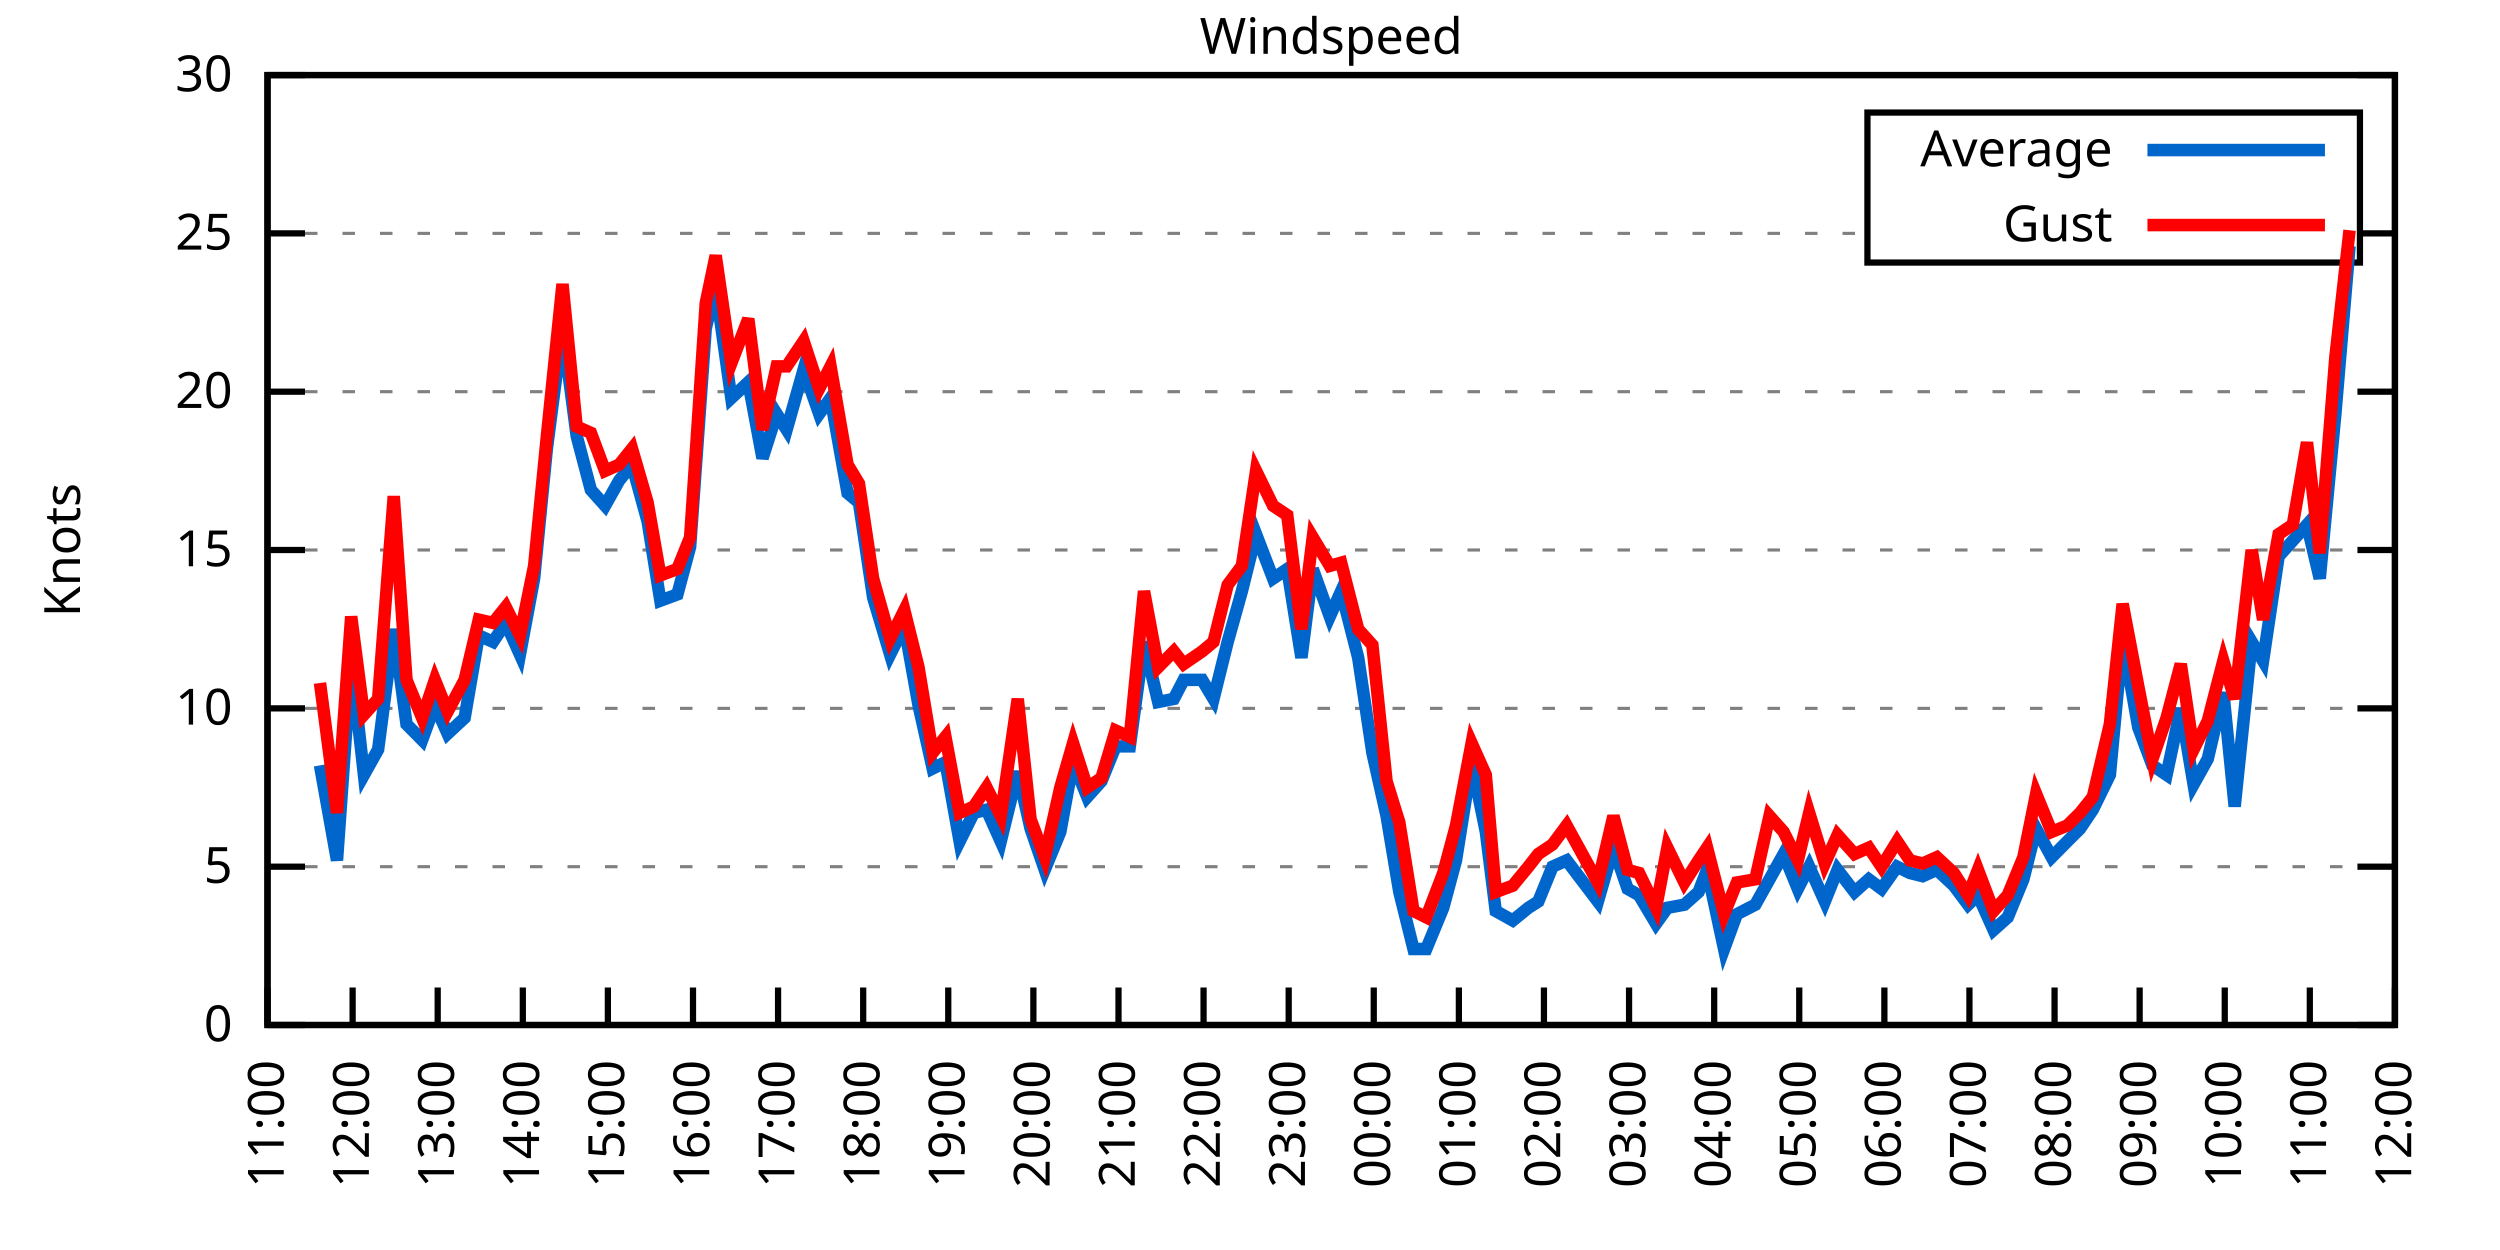
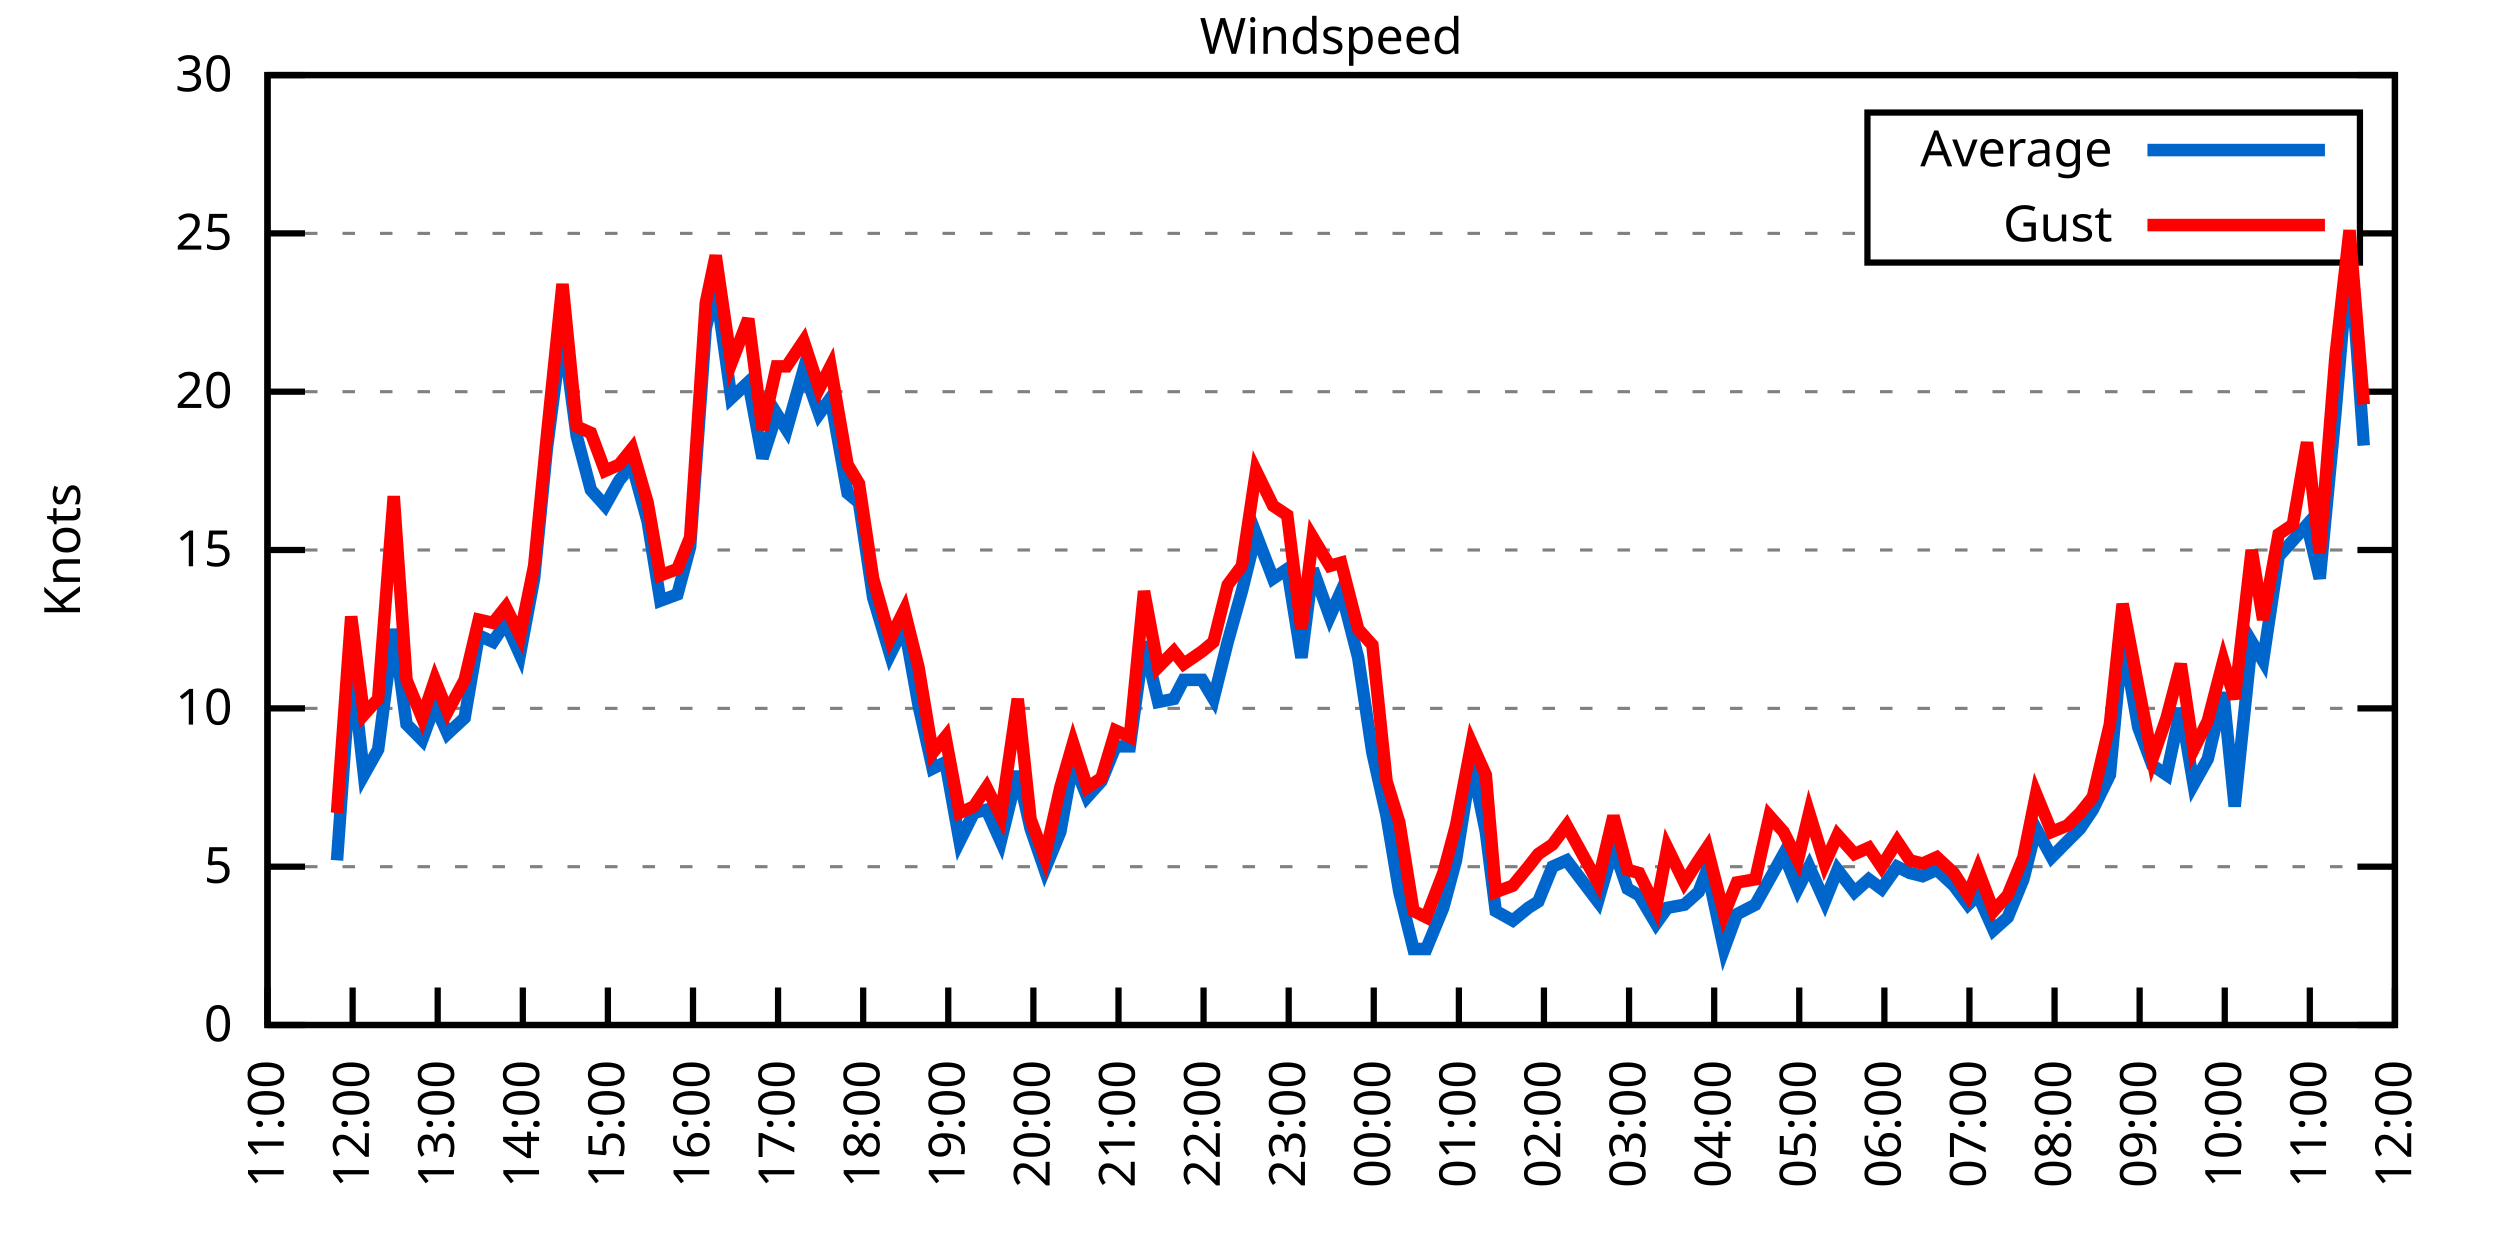
<svg xmlns="http://www.w3.org/2000/svg" xmlns:xlink="http://www.w3.org/1999/xlink" width="400" height="200" viewBox="0 0 400 200">
  <g id="gnuplot_canvas">
    <rect x="0" y="0" width="400" height="200" fill="none" />
    <defs>
      <circle id="gpDot" r="0.5" stroke-width="0.5" stroke="currentColor" />
      <path id="gpPt0" stroke-width="0.333" stroke="currentColor" d="M-1,0 h2 M0,-1 v2" />
      <path id="gpPt1" stroke-width="0.333" stroke="currentColor" d="M-1,-1 L1,1 M1,-1 L-1,1" />
      <path id="gpPt2" stroke-width="0.333" stroke="currentColor" d="M-1,0 L1,0 M0,-1 L0,1 M-1,-1 L1,1 M-1,1 L1,-1" />
      <rect id="gpPt3" stroke-width="0.333" stroke="currentColor" x="-1" y="-1" width="2" height="2" />
      <rect id="gpPt4" stroke-width="0.333" stroke="currentColor" fill="currentColor" x="-1" y="-1" width="2" height="2" />
      <circle id="gpPt5" stroke-width="0.333" stroke="currentColor" cx="0" cy="0" r="1" />
      <use xlink:href="#gpPt5" id="gpPt6" fill="currentColor" stroke="none" />
      <path id="gpPt7" stroke-width="0.333" stroke="currentColor" d="M0,-1.33 L-1.33,0.67 L1.33,0.67 z" />
      <use xlink:href="#gpPt7" id="gpPt8" fill="currentColor" stroke="none" />
      <use xlink:href="#gpPt7" id="gpPt9" stroke="currentColor" transform="rotate(180)" />
      <use xlink:href="#gpPt9" id="gpPt10" fill="currentColor" stroke="none" />
      <use xlink:href="#gpPt3" id="gpPt11" stroke="currentColor" transform="rotate(45)" />
      <use xlink:href="#gpPt11" id="gpPt12" fill="currentColor" stroke="none" />
      <path id="gpPt13" stroke-width="0.333" stroke="currentColor" d="M0,1.330 L1.265,0.411 L0.782,-1.067 L-0.782,-1.076 L-1.265,0.411 z" />
      <use xlink:href="#gpPt13" id="gpPt14" fill="currentColor" stroke="none" />
      <filter id="textbox" filterUnits="objectBoundingBox" x="0" y="0" height="1" width="1">
        <feFlood flood-color="white" flood-opacity="1" result="bgnd" />
        <feComposite in="SourceGraphic" in2="bgnd" operator="atop" />
      </filter>
      <filter id="greybox" filterUnits="objectBoundingBox" x="0" y="0" height="1" width="1">
        <feFlood flood-color="lightgrey" flood-opacity="1" result="grey" />
        <feComposite in="SourceGraphic" in2="grey" operator="atop" />
      </filter>
    </defs>
    <g fill="none" color="white" stroke="currentColor" stroke-width="1.00" stroke-linecap="butt" stroke-linejoin="miter">
</g>
    <g fill="none" color="black" stroke="currentColor" stroke-width="1.00" stroke-linecap="butt" stroke-linejoin="miter">
      <g stroke="none" shape-rendering="crispEdges">
        <polygon fill="rgb(255, 255, 255)" points="42.80,164.00 383.18,164.00 383.18,12.02 42.80,12.02 " />
      </g>
    </g>
    <g fill="none" color="black" stroke="currentColor" stroke-width="1.00" stroke-linecap="butt" stroke-linejoin="miter">
</g>
    <g fill="none" color="black" stroke="black" stroke-width="0.50" stroke-linecap="butt" stroke-linejoin="miter">
</g>
    <g fill="none" color="gray" stroke="currentColor" stroke-width="0.50" stroke-linecap="butt" stroke-linejoin="miter">
      <path stroke="gray" stroke-dasharray="2,4" class="gridline" d="M42.80,164.00 L383.19,164.00  " />
    </g>
    <g fill="none" color="gray" stroke="gray" stroke-width="1.00" stroke-linecap="butt" stroke-linejoin="miter">
</g>
    <g fill="none" color="black" stroke="currentColor" stroke-width="1.00" stroke-linecap="butt" stroke-linejoin="miter">
      <path stroke="black" d="M42.80,164.00 L48.80,164.00 M383.19,164.00 L377.19,164.00  " />
      <g transform="translate(37.20,166.60)" stroke="none" fill="black" font-family="Sans" font-size="8.00" text-anchor="end">
        <text>
          <tspan font-family="Sans"> 0</tspan>
        </text>
      </g>
    </g>
    <g fill="none" color="black" stroke="currentColor" stroke-width="1.00" stroke-linecap="butt" stroke-linejoin="miter">
</g>
    <g fill="none" color="black" stroke="black" stroke-width="0.50" stroke-linecap="butt" stroke-linejoin="miter">
</g>
    <g fill="none" color="gray" stroke="currentColor" stroke-width="0.50" stroke-linecap="butt" stroke-linejoin="miter">
      <path stroke="gray" stroke-dasharray="2,4" class="gridline" d="M42.80,138.67 L383.19,138.67  " />
    </g>
    <g fill="none" color="gray" stroke="gray" stroke-width="1.00" stroke-linecap="butt" stroke-linejoin="miter">
</g>
    <g fill="none" color="black" stroke="currentColor" stroke-width="1.00" stroke-linecap="butt" stroke-linejoin="miter">
      <path stroke="black" d="M42.80,138.67 L48.80,138.67 M383.19,138.67 L377.19,138.67  " />
      <g transform="translate(37.20,141.27)" stroke="none" fill="black" font-family="Sans" font-size="8.00" text-anchor="end">
        <text>
          <tspan font-family="Sans"> 5</tspan>
        </text>
      </g>
    </g>
    <g fill="none" color="black" stroke="currentColor" stroke-width="1.00" stroke-linecap="butt" stroke-linejoin="miter">
</g>
    <g fill="none" color="black" stroke="black" stroke-width="0.50" stroke-linecap="butt" stroke-linejoin="miter">
</g>
    <g fill="none" color="gray" stroke="currentColor" stroke-width="0.50" stroke-linecap="butt" stroke-linejoin="miter">
      <path stroke="gray" stroke-dasharray="2,4" class="gridline" d="M42.80,113.34 L383.19,113.34  " />
    </g>
    <g fill="none" color="gray" stroke="gray" stroke-width="1.00" stroke-linecap="butt" stroke-linejoin="miter">
</g>
    <g fill="none" color="black" stroke="currentColor" stroke-width="1.00" stroke-linecap="butt" stroke-linejoin="miter">
      <path stroke="black" d="M42.80,113.34 L48.80,113.34 M383.19,113.34 L377.19,113.34  " />
      <g transform="translate(37.20,115.94)" stroke="none" fill="black" font-family="Sans" font-size="8.00" text-anchor="end">
        <text>
          <tspan font-family="Sans"> 10</tspan>
        </text>
      </g>
    </g>
    <g fill="none" color="black" stroke="currentColor" stroke-width="1.00" stroke-linecap="butt" stroke-linejoin="miter">
</g>
    <g fill="none" color="black" stroke="black" stroke-width="0.50" stroke-linecap="butt" stroke-linejoin="miter">
</g>
    <g fill="none" color="gray" stroke="currentColor" stroke-width="0.50" stroke-linecap="butt" stroke-linejoin="miter">
      <path stroke="gray" stroke-dasharray="2,4" class="gridline" d="M42.80,88.00 L383.19,88.00  " />
    </g>
    <g fill="none" color="gray" stroke="gray" stroke-width="1.00" stroke-linecap="butt" stroke-linejoin="miter">
</g>
    <g fill="none" color="black" stroke="currentColor" stroke-width="1.00" stroke-linecap="butt" stroke-linejoin="miter">
      <path stroke="black" d="M42.80,88.00 L48.80,88.00 M383.19,88.00 L377.19,88.00  " />
      <g transform="translate(37.20,90.60)" stroke="none" fill="black" font-family="Sans" font-size="8.00" text-anchor="end">
        <text>
          <tspan font-family="Sans"> 15</tspan>
        </text>
      </g>
    </g>
    <g fill="none" color="black" stroke="currentColor" stroke-width="1.00" stroke-linecap="butt" stroke-linejoin="miter">
</g>
    <g fill="none" color="black" stroke="black" stroke-width="0.50" stroke-linecap="butt" stroke-linejoin="miter">
</g>
    <g fill="none" color="gray" stroke="currentColor" stroke-width="0.50" stroke-linecap="butt" stroke-linejoin="miter">
      <path stroke="gray" stroke-dasharray="2,4" class="gridline" d="M42.80,62.67 L383.19,62.67  " />
    </g>
    <g fill="none" color="gray" stroke="gray" stroke-width="1.00" stroke-linecap="butt" stroke-linejoin="miter">
</g>
    <g fill="none" color="black" stroke="currentColor" stroke-width="1.00" stroke-linecap="butt" stroke-linejoin="miter">
      <path stroke="black" d="M42.80,62.67 L48.80,62.67 M383.19,62.67 L377.19,62.67  " />
      <g transform="translate(37.20,65.27)" stroke="none" fill="black" font-family="Sans" font-size="8.00" text-anchor="end">
        <text>
          <tspan font-family="Sans"> 20</tspan>
        </text>
      </g>
    </g>
    <g fill="none" color="black" stroke="currentColor" stroke-width="1.00" stroke-linecap="butt" stroke-linejoin="miter">
</g>
    <g fill="none" color="black" stroke="black" stroke-width="0.50" stroke-linecap="butt" stroke-linejoin="miter">
</g>
    <g fill="none" color="gray" stroke="currentColor" stroke-width="0.50" stroke-linecap="butt" stroke-linejoin="miter">
      <path stroke="gray" stroke-dasharray="2,4" class="gridline" d="M42.80,37.34 L298.79,37.34 M377.59,37.34 L383.19,37.34  " />
    </g>
    <g fill="none" color="gray" stroke="gray" stroke-width="1.00" stroke-linecap="butt" stroke-linejoin="miter">
</g>
    <g fill="none" color="black" stroke="currentColor" stroke-width="1.00" stroke-linecap="butt" stroke-linejoin="miter">
      <path stroke="black" d="M42.80,37.34 L48.80,37.34 M383.19,37.34 L377.19,37.34  " />
      <g transform="translate(37.20,39.94)" stroke="none" fill="black" font-family="Sans" font-size="8.00" text-anchor="end">
        <text>
          <tspan font-family="Sans"> 25</tspan>
        </text>
      </g>
    </g>
    <g fill="none" color="black" stroke="currentColor" stroke-width="1.00" stroke-linecap="butt" stroke-linejoin="miter">
</g>
    <g fill="none" color="black" stroke="black" stroke-width="0.50" stroke-linecap="butt" stroke-linejoin="miter">
</g>
    <g fill="none" color="gray" stroke="currentColor" stroke-width="0.50" stroke-linecap="butt" stroke-linejoin="miter">
      <path stroke="gray" stroke-dasharray="2,4" class="gridline" d="M42.80,12.01 L383.19,12.01  " />
    </g>
    <g fill="none" color="gray" stroke="gray" stroke-width="1.00" stroke-linecap="butt" stroke-linejoin="miter">
</g>
    <g fill="none" color="black" stroke="currentColor" stroke-width="1.00" stroke-linecap="butt" stroke-linejoin="miter">
      <path stroke="black" d="M42.80,12.01 L48.80,12.01 M383.19,12.01 L377.19,12.01  " />
      <g transform="translate(37.20,14.61)" stroke="none" fill="black" font-family="Sans" font-size="8.00" text-anchor="end">
        <text>
          <tspan font-family="Sans"> 30</tspan>
        </text>
      </g>
    </g>
    <g fill="none" color="black" stroke="currentColor" stroke-width="1.00" stroke-linecap="butt" stroke-linejoin="miter">
      <path stroke="black" d="M42.80,164.00 L42.80,158.00  " />
      <g transform="translate(45.40,169.60) rotate(270.00)" stroke="none" fill="black" font-family="Sans" font-size="8.00" text-anchor="end">
        <text>
          <tspan font-family="Sans">11:00</tspan>
        </text>
      </g>
    </g>
    <g fill="none" color="black" stroke="currentColor" stroke-width="1.00" stroke-linecap="butt" stroke-linejoin="miter">
      <path stroke="black" d="M56.42,164.00 L56.42,158.00  " />
      <g transform="translate(59.02,169.60) rotate(270.00)" stroke="none" fill="black" font-family="Sans" font-size="8.00" text-anchor="end">
        <text>
          <tspan font-family="Sans">12:00</tspan>
        </text>
      </g>
    </g>
    <g fill="none" color="black" stroke="currentColor" stroke-width="1.00" stroke-linecap="butt" stroke-linejoin="miter">
      <path stroke="black" d="M70.03,164.00 L70.03,158.00  " />
      <g transform="translate(72.63,169.60) rotate(270.00)" stroke="none" fill="black" font-family="Sans" font-size="8.00" text-anchor="end">
        <text>
          <tspan font-family="Sans">13:00</tspan>
        </text>
      </g>
    </g>
    <g fill="none" color="black" stroke="currentColor" stroke-width="1.00" stroke-linecap="butt" stroke-linejoin="miter">
      <path stroke="black" d="M83.65,164.00 L83.65,158.00  " />
      <g transform="translate(86.25,169.60) rotate(270.00)" stroke="none" fill="black" font-family="Sans" font-size="8.00" text-anchor="end">
        <text>
          <tspan font-family="Sans">14:00</tspan>
        </text>
      </g>
    </g>
    <g fill="none" color="black" stroke="currentColor" stroke-width="1.00" stroke-linecap="butt" stroke-linejoin="miter">
      <path stroke="black" d="M97.26,164.00 L97.26,158.00  " />
      <g transform="translate(99.86,169.60) rotate(270.00)" stroke="none" fill="black" font-family="Sans" font-size="8.00" text-anchor="end">
        <text>
          <tspan font-family="Sans">15:00</tspan>
        </text>
      </g>
    </g>
    <g fill="none" color="black" stroke="currentColor" stroke-width="1.00" stroke-linecap="butt" stroke-linejoin="miter">
      <path stroke="black" d="M110.88,164.00 L110.88,158.00  " />
      <g transform="translate(113.48,169.60) rotate(270.00)" stroke="none" fill="black" font-family="Sans" font-size="8.00" text-anchor="end">
        <text>
          <tspan font-family="Sans">16:00</tspan>
        </text>
      </g>
    </g>
    <g fill="none" color="black" stroke="currentColor" stroke-width="1.00" stroke-linecap="butt" stroke-linejoin="miter">
      <path stroke="black" d="M124.49,164.00 L124.49,158.00  " />
      <g transform="translate(127.09,169.60) rotate(270.00)" stroke="none" fill="black" font-family="Sans" font-size="8.00" text-anchor="end">
        <text>
          <tspan font-family="Sans">17:00</tspan>
        </text>
      </g>
    </g>
    <g fill="none" color="black" stroke="currentColor" stroke-width="1.00" stroke-linecap="butt" stroke-linejoin="miter">
      <path stroke="black" d="M138.11,164.00 L138.11,158.00  " />
      <g transform="translate(140.71,169.60) rotate(270.00)" stroke="none" fill="black" font-family="Sans" font-size="8.00" text-anchor="end">
        <text>
          <tspan font-family="Sans">18:00</tspan>
        </text>
      </g>
    </g>
    <g fill="none" color="black" stroke="currentColor" stroke-width="1.00" stroke-linecap="butt" stroke-linejoin="miter">
      <path stroke="black" d="M151.72,164.00 L151.72,158.00  " />
      <g transform="translate(154.32,169.60) rotate(270.00)" stroke="none" fill="black" font-family="Sans" font-size="8.00" text-anchor="end">
        <text>
          <tspan font-family="Sans">19:00</tspan>
        </text>
      </g>
    </g>
    <g fill="none" color="black" stroke="currentColor" stroke-width="1.00" stroke-linecap="butt" stroke-linejoin="miter">
      <path stroke="black" d="M165.34,164.00 L165.34,158.00  " />
      <g transform="translate(167.94,169.60) rotate(270.00)" stroke="none" fill="black" font-family="Sans" font-size="8.00" text-anchor="end">
        <text>
          <tspan font-family="Sans">20:00</tspan>
        </text>
      </g>
    </g>
    <g fill="none" color="black" stroke="currentColor" stroke-width="1.00" stroke-linecap="butt" stroke-linejoin="miter">
      <path stroke="black" d="M178.96,164.00 L178.96,158.00  " />
      <g transform="translate(181.56,169.60) rotate(270.00)" stroke="none" fill="black" font-family="Sans" font-size="8.00" text-anchor="end">
        <text>
          <tspan font-family="Sans">21:00</tspan>
        </text>
      </g>
    </g>
    <g fill="none" color="black" stroke="currentColor" stroke-width="1.00" stroke-linecap="butt" stroke-linejoin="miter">
      <path stroke="black" d="M192.57,164.00 L192.57,158.00  " />
      <g transform="translate(195.17,169.60) rotate(270.00)" stroke="none" fill="black" font-family="Sans" font-size="8.00" text-anchor="end">
        <text>
          <tspan font-family="Sans">22:00</tspan>
        </text>
      </g>
    </g>
    <g fill="none" color="black" stroke="currentColor" stroke-width="1.00" stroke-linecap="butt" stroke-linejoin="miter">
      <path stroke="black" d="M206.19,164.00 L206.19,158.00  " />
      <g transform="translate(208.79,169.60) rotate(270.00)" stroke="none" fill="black" font-family="Sans" font-size="8.00" text-anchor="end">
        <text>
          <tspan font-family="Sans">23:00</tspan>
        </text>
      </g>
    </g>
    <g fill="none" color="black" stroke="currentColor" stroke-width="1.00" stroke-linecap="butt" stroke-linejoin="miter">
      <path stroke="black" d="M219.80,164.00 L219.80,158.00  " />
      <g transform="translate(222.40,169.60) rotate(270.00)" stroke="none" fill="black" font-family="Sans" font-size="8.00" text-anchor="end">
        <text>
          <tspan font-family="Sans">00:00</tspan>
        </text>
      </g>
    </g>
    <g fill="none" color="black" stroke="currentColor" stroke-width="1.00" stroke-linecap="butt" stroke-linejoin="miter">
      <path stroke="black" d="M233.42,164.00 L233.42,158.00  " />
      <g transform="translate(236.02,169.60) rotate(270.00)" stroke="none" fill="black" font-family="Sans" font-size="8.00" text-anchor="end">
        <text>
          <tspan font-family="Sans">01:00</tspan>
        </text>
      </g>
    </g>
    <g fill="none" color="black" stroke="currentColor" stroke-width="1.00" stroke-linecap="butt" stroke-linejoin="miter">
      <path stroke="black" d="M247.03,164.00 L247.03,158.00  " />
      <g transform="translate(249.63,169.60) rotate(270.00)" stroke="none" fill="black" font-family="Sans" font-size="8.00" text-anchor="end">
        <text>
          <tspan font-family="Sans">02:00</tspan>
        </text>
      </g>
    </g>
    <g fill="none" color="black" stroke="currentColor" stroke-width="1.00" stroke-linecap="butt" stroke-linejoin="miter">
      <path stroke="black" d="M260.65,164.00 L260.65,158.00  " />
      <g transform="translate(263.25,169.60) rotate(270.00)" stroke="none" fill="black" font-family="Sans" font-size="8.00" text-anchor="end">
        <text>
          <tspan font-family="Sans">03:00</tspan>
        </text>
      </g>
    </g>
    <g fill="none" color="black" stroke="currentColor" stroke-width="1.00" stroke-linecap="butt" stroke-linejoin="miter">
      <path stroke="black" d="M274.27,164.00 L274.27,158.00  " />
      <g transform="translate(276.87,169.60) rotate(270.00)" stroke="none" fill="black" font-family="Sans" font-size="8.00" text-anchor="end">
        <text>
          <tspan font-family="Sans">04:00</tspan>
        </text>
      </g>
    </g>
    <g fill="none" color="black" stroke="currentColor" stroke-width="1.00" stroke-linecap="butt" stroke-linejoin="miter">
      <path stroke="black" d="M287.88,164.00 L287.88,158.00  " />
      <g transform="translate(290.48,169.60) rotate(270.00)" stroke="none" fill="black" font-family="Sans" font-size="8.00" text-anchor="end">
        <text>
          <tspan font-family="Sans">05:00</tspan>
        </text>
      </g>
    </g>
    <g fill="none" color="black" stroke="currentColor" stroke-width="1.00" stroke-linecap="butt" stroke-linejoin="miter">
      <path stroke="black" d="M301.50,164.00 L301.50,158.00  " />
      <g transform="translate(304.10,169.60) rotate(270.00)" stroke="none" fill="black" font-family="Sans" font-size="8.00" text-anchor="end">
        <text>
          <tspan font-family="Sans">06:00</tspan>
        </text>
      </g>
    </g>
    <g fill="none" color="black" stroke="currentColor" stroke-width="1.00" stroke-linecap="butt" stroke-linejoin="miter">
      <path stroke="black" d="M315.11,164.00 L315.11,158.00  " />
      <g transform="translate(317.71,169.60) rotate(270.00)" stroke="none" fill="black" font-family="Sans" font-size="8.00" text-anchor="end">
        <text>
          <tspan font-family="Sans">07:00</tspan>
        </text>
      </g>
    </g>
    <g fill="none" color="black" stroke="currentColor" stroke-width="1.00" stroke-linecap="butt" stroke-linejoin="miter">
      <path stroke="black" d="M328.73,164.00 L328.73,158.00  " />
      <g transform="translate(331.33,169.60) rotate(270.00)" stroke="none" fill="black" font-family="Sans" font-size="8.00" text-anchor="end">
        <text>
          <tspan font-family="Sans">08:00</tspan>
        </text>
      </g>
    </g>
    <g fill="none" color="black" stroke="currentColor" stroke-width="1.00" stroke-linecap="butt" stroke-linejoin="miter">
      <path stroke="black" d="M342.34,164.00 L342.34,158.00  " />
      <g transform="translate(344.94,169.60) rotate(270.00)" stroke="none" fill="black" font-family="Sans" font-size="8.00" text-anchor="end">
        <text>
          <tspan font-family="Sans">09:00</tspan>
        </text>
      </g>
    </g>
    <g fill="none" color="black" stroke="currentColor" stroke-width="1.00" stroke-linecap="butt" stroke-linejoin="miter">
      <path stroke="black" d="M355.96,164.00 L355.96,158.00  " />
      <g transform="translate(358.56,169.60) rotate(270.00)" stroke="none" fill="black" font-family="Sans" font-size="8.00" text-anchor="end">
        <text>
          <tspan font-family="Sans">10:00</tspan>
        </text>
      </g>
    </g>
    <g fill="none" color="black" stroke="currentColor" stroke-width="1.00" stroke-linecap="butt" stroke-linejoin="miter">
      <path stroke="black" d="M369.57,164.00 L369.57,158.00  " />
      <g transform="translate(372.17,169.60) rotate(270.00)" stroke="none" fill="black" font-family="Sans" font-size="8.00" text-anchor="end">
        <text>
          <tspan font-family="Sans">11:00</tspan>
        </text>
      </g>
    </g>
    <g fill="none" color="black" stroke="currentColor" stroke-width="1.00" stroke-linecap="butt" stroke-linejoin="miter">
      <path stroke="black" d="M383.19,164.00 L383.19,158.00  " />
      <g transform="translate(385.79,169.60) rotate(270.00)" stroke="none" fill="black" font-family="Sans" font-size="8.00" text-anchor="end">
        <text>
          <tspan font-family="Sans">12:00</tspan>
        </text>
      </g>
    </g>
    <g fill="none" color="black" stroke="currentColor" stroke-width="1.00" stroke-linecap="butt" stroke-linejoin="miter">
</g>
    <g fill="none" color="black" stroke="currentColor" stroke-width="1.00" stroke-linecap="butt" stroke-linejoin="miter">
      <path stroke="black" d="M42.80,12.01 L42.80,164.00 L383.19,164.00 L383.19,12.01 L42.80,12.01 Z  " />
    </g>
    <g fill="none" color="black" stroke="currentColor" stroke-width="1.00" stroke-linecap="butt" stroke-linejoin="miter">
</g>
    <g fill="none" color="black" stroke="currentColor" stroke-width="1.00" stroke-linecap="butt" stroke-linejoin="miter">
      <path stroke="black" d="M298.79,42.01 L298.79,18.01 L377.59,18.01 L377.59,42.01 L298.79,42.01 Z  " />
    </g>
    <g id="Windspeed_plot_1">
      <g fill="none" color="white" stroke="black" stroke-width="2.00" stroke-linecap="butt" stroke-linejoin="miter">
</g>
      <g fill="none" color="black" stroke="currentColor" stroke-width="2.00" stroke-linecap="butt" stroke-linejoin="miter">
        <g transform="translate(337.99,26.61)" stroke="none" fill="black" font-family="Sans" font-size="8.00" text-anchor="end">
          <text>
            <tspan font-family="Sans">Average</tspan>
          </text>
        </g>
      </g>
      <g fill="none" color="black" stroke="currentColor" stroke-width="2.00" stroke-linecap="butt" stroke-linejoin="miter">
-         <path stroke="rgb(  0, 102, 204)" d="M343.59,24.01 L371.99,24.01 M51.20,122.46 L53.92,137.66 L56.19,105.74 L58.23,123.98 L60.50,119.92 L63.00,100.67   L65.04,115.87 L67.54,118.40 L69.58,112.83 L71.62,117.39 L74.34,114.86 L76.61,101.68 L78.88,102.70 L80.92,99.66   L83.19,104.72 L85.46,92.56 L87.50,71.79 L90.00,52.54 L92.27,69.77 L94.54,78.38 L96.81,80.91 L99.08,76.86   L101.12,74.33 L103.62,83.45 L105.66,96.11 L108.38,95.10 L110.42,87.50 L112.92,52.54 L114.51,45.95 L117.01,63.69   L119.73,61.15 L122.00,73.31 L124.27,66.22 L125.86,68.75 L128.58,59.13 L131.07,66.22 L132.89,63.69 L135.61,78.89   L137.43,80.41 L139.70,95.60 L142.42,104.72 L144.69,100.16 L146.96,112.83 L149.23,122.96 L151.27,121.95 L153.54,134.62   L155.81,130.06 L157.85,129.55 L160.12,134.62 L162.84,123.47 L164.89,132.59 L167.16,139.17 L169.65,133.10 L171.69,121.95   L173.96,127.52 L176.23,124.99 L178.50,119.42 L180.77,119.42 L183.04,102.70 L185.31,112.32 L187.81,111.82 L189.39,108.78   L192.34,108.78 L194.16,111.82 L196.43,102.70 L198.70,94.59 L200.97,85.47 L203.69,92.56 L205.96,91.04 L208.23,105.23   L210.04,91.04 L212.77,98.64 L214.58,94.59 L217.31,105.23 L219.58,120.43 L221.85,130.56 L223.89,142.72 L226.16,151.84   L228.20,151.84 L230.92,145.25 L232.96,137.66 L235.46,121.95 L237.73,133.10 L239.32,145.76 L242.04,147.28 L244.54,145.25   L246.13,144.24 L248.40,138.67 L250.66,137.66 L255.66,144.24 L258.15,135.63 L260.42,142.21 L262.24,143.23 L264.96,147.79   L266.78,145.25 L269.50,144.75 L271.77,142.72 L273.13,139.17 L275.85,151.84 L277.90,146.27 L280.85,144.75 L283.12,140.69   L285.38,136.64 L287.65,142.21 L289.47,138.67 L291.97,144.24 L294.01,139.17 L296.73,142.72 L299.00,140.69 L301.04,142.21   L303.54,138.67 L305.58,139.68 L307.62,140.19 L309.89,139.17 L312.62,141.71 L314.89,144.75 L316.47,143.23 L318.97,148.80   L321.24,146.77 L323.74,140.69 L325.78,132.59 L328.27,137.15 L330.77,134.62 L332.81,132.59 L334.85,129.55 L337.58,123.98   L339.62,102.19 L342.12,116.38 L344.39,122.46 L346.65,123.98 L348.92,113.34 L350.97,125.50 L353.24,121.44 L355.73,110.80   L357.55,129.04 L360.27,102.70 L362.09,105.74 L364.58,89.02 L366.85,86.49 L369.12,83.95 L371.16,92.56 L373.66,66.22   L375.93,39.37  " />
+         <path stroke="rgb(  0, 102, 204)" d="M343.59,24.01 L371.99,24.01 M53.92,137.66 L56.19,105.74 L58.23,123.98 L60.50,119.92 L63.00,100.67 L65.04,115.87   L67.54,118.40 L69.58,112.83 L71.62,117.39 L74.34,114.86 L76.61,101.68 L78.88,102.70 L80.92,99.66 L83.19,104.72   L85.46,92.56 L87.50,71.79 L90.00,52.54 L92.27,69.77 L94.54,78.38 L96.81,80.91 L99.08,76.86 L101.12,74.33   L103.62,83.45 L105.66,96.11 L108.38,95.10 L110.42,87.50 L112.92,52.54 L114.51,45.95 L117.01,63.69 L119.73,61.15   L122.00,73.31 L124.27,66.22 L125.86,68.75 L128.58,59.13 L131.07,66.22 L132.89,63.69 L135.61,78.89 L137.43,80.41   L139.70,95.60 L142.42,104.72 L144.69,100.16 L146.96,112.83 L149.23,122.96 L151.27,121.95 L153.54,134.62 L155.81,130.06   L157.85,129.55 L160.12,134.62 L162.84,123.47 L164.89,132.59 L167.16,139.17 L169.65,133.10 L171.69,121.95 L173.96,127.52   L176.23,124.99 L178.50,119.42 L180.77,119.42 L183.04,102.70 L185.31,112.32 L187.81,111.82 L189.39,108.78 L192.34,108.78   L194.16,111.82 L196.43,102.70 L198.70,94.59 L200.97,85.47 L203.69,92.56 L205.96,91.04 L208.23,105.23 L210.04,91.04   L212.77,98.64 L214.58,94.59 L217.31,105.23 L219.58,120.43 L221.85,130.56 L223.89,142.72 L226.16,151.84 L228.20,151.84   L230.92,145.25 L232.96,137.66 L235.46,121.95 L237.73,133.10 L239.32,145.76 L242.04,147.28 L244.54,145.25 L246.13,144.24   L248.40,138.67 L250.66,137.66 L255.66,144.24 L258.15,135.63 L260.42,142.21 L262.24,143.23 L264.96,147.79 L266.78,145.25   L269.50,144.75 L271.77,142.72 L273.13,139.17 L275.85,151.84 L277.90,146.27 L280.85,144.75 L283.12,140.69 L285.38,136.64   L287.65,142.21 L289.47,138.67 L291.97,144.24 L294.01,139.17 L296.73,142.72 L299.00,140.69 L301.04,142.21 L303.54,138.67   L305.58,139.68 L307.62,140.19 L309.89,139.17 L312.62,141.71 L314.89,144.75 L316.47,143.23 L318.97,148.80 L321.24,146.77   L323.74,140.69 L325.78,132.59 L328.27,137.15 L330.77,134.62 L332.81,132.59 L334.85,129.55 L337.58,123.98 L339.62,102.19   L342.12,116.38 L344.39,122.46 L346.65,123.98 L348.92,113.34 L350.97,125.50 L353.24,121.44 L355.73,110.80 L357.55,129.04   L360.27,102.70 L362.09,105.74 L364.58,89.02 L366.85,86.49 L369.12,83.95 L371.16,92.56 L373.66,66.22 L375.93,39.37   L378.20,71.29  " />
      </g>
    </g>
    <g id="Windspeed_plot_2">
      <g fill="none" color="black" stroke="currentColor" stroke-width="2.00" stroke-linecap="butt" stroke-linejoin="miter">
        <g transform="translate(337.99,38.61)" stroke="none" fill="black" font-family="Sans" font-size="8.00" text-anchor="end">
          <text>
            <tspan font-family="Sans">Gust</tspan>
          </text>
        </g>
      </g>
      <g fill="none" color="black" stroke="currentColor" stroke-width="2.00" stroke-linecap="butt" stroke-linejoin="miter">
-         <path stroke="rgb(255,   0,   0)" d="M343.59,36.01 L371.99,36.01 M51.20,109.28 L53.92,130.06 L56.19,98.64 L58.23,114.35 L60.50,111.82 L63.00,79.39   L65.04,108.78 L67.54,114.86 L69.58,108.78 L71.62,113.84 L74.34,108.78 L76.61,99.15 L78.88,99.66 L80.92,97.12   L83.19,101.68 L85.46,90.54 L87.50,69.77 L90.00,45.45 L92.27,68.25 L94.54,69.26 L96.81,75.34 L99.08,74.33   L101.12,71.79 L103.62,80.41 L105.66,92.06 L108.38,91.04 L110.42,85.98 L112.92,48.49 L114.51,40.89 L117.01,58.11   L119.73,51.02 L122.00,68.75 L124.27,58.62 L125.86,58.62 L128.58,54.57 L131.07,62.17 L132.89,58.62 L135.61,74.33   L137.43,77.37 L139.70,92.56 L142.42,102.19 L144.69,97.63 L146.96,106.75 L149.23,120.43 L151.27,117.90 L153.54,130.06   L155.81,129.04 L157.85,126.00 L160.12,130.56 L162.84,111.82 L164.89,131.07 L167.16,137.15 L169.65,126.00 L171.69,118.91   L173.96,126.00 L176.23,124.48 L178.50,116.88 L180.77,117.90 L183.04,94.59 L185.31,106.75 L187.81,104.22 L189.39,106.24   L192.34,104.22 L194.16,102.70 L196.43,93.58 L198.70,90.54 L200.97,75.34 L203.69,80.91 L205.96,82.43 L208.23,100.67   L210.04,85.98 L212.77,90.54 L214.58,90.03 L217.31,100.67 L219.58,103.20 L221.85,124.99 L223.89,131.58 L226.16,145.76   L228.20,146.77 L230.92,139.68 L232.96,132.08 L235.46,118.91 L237.73,123.98 L239.32,142.72 L242.04,141.71 L244.54,138.67   L246.13,136.64 L248.40,135.12 L250.66,132.08 L255.66,141.20 L258.15,130.56 L260.42,139.17 L262.24,139.68 L264.96,145.25   L266.78,135.63 L269.50,141.20 L271.77,137.66 L273.13,135.63 L275.85,146.27 L277.90,141.20 L280.85,140.69 L283.12,130.56   L285.38,133.10 L287.65,137.66 L289.47,130.06 L291.97,138.16 L294.01,133.60 L296.73,136.64 L299.00,135.63 L301.04,138.67   L303.54,134.62 L305.58,137.66 L307.62,138.16 L309.89,137.15 L312.62,139.68 L314.89,143.23 L316.47,139.17 L318.97,145.76   L321.24,143.23 L323.74,137.15 L325.78,127.02 L328.27,133.10 L330.77,132.08 L332.81,130.06 L334.85,127.52 L337.58,115.87   L339.62,96.62 L342.12,109.79 L344.39,121.44 L346.65,114.86 L348.92,106.24 L350.97,119.92 L353.24,115.36 L355.73,105.74   L357.55,111.82 L360.27,88.00 L362.09,99.15 L364.58,85.47 L366.85,83.95 L369.12,70.78 L371.16,88.51 L373.66,57.10   L375.93,36.84  " />
+         <path stroke="rgb(255,   0,   0)" d="M343.59,36.01 L371.99,36.01 M53.92,130.06 L56.19,98.64 L58.23,114.35 L60.50,111.82 L63.00,79.39 L65.04,108.78   L67.54,114.86 L69.58,108.78 L71.62,113.84 L74.34,108.78 L76.61,99.15 L78.88,99.66 L80.92,97.12 L83.19,101.68   L85.46,90.54 L87.50,69.77 L90.00,45.45 L92.27,68.25 L94.54,69.26 L96.81,75.34 L99.08,74.33 L101.12,71.79   L103.62,80.41 L105.66,92.06 L108.38,91.04 L110.42,85.98 L112.92,48.49 L114.51,40.89 L117.01,58.11 L119.73,51.02   L122.00,68.75 L124.27,58.62 L125.86,58.62 L128.58,54.57 L131.07,62.17 L132.89,58.62 L135.61,74.33 L137.43,77.37   L139.70,92.56 L142.42,102.19 L144.69,97.63 L146.96,106.75 L149.23,120.43 L151.27,117.90 L153.54,130.06 L155.81,129.04   L157.85,126.00 L160.12,130.56 L162.84,111.82 L164.89,131.07 L167.16,137.15 L169.65,126.00 L171.69,118.91 L173.96,126.00   L176.23,124.48 L178.50,116.88 L180.77,117.90 L183.04,94.59 L185.31,106.75 L187.81,104.22 L189.39,106.24 L192.34,104.22   L194.16,102.70 L196.43,93.58 L198.70,90.54 L200.97,75.34 L203.69,80.91 L205.96,82.43 L208.23,100.67 L210.04,85.98   L212.77,90.54 L214.58,90.03 L217.31,100.67 L219.58,103.20 L221.85,124.99 L223.89,131.58 L226.16,145.76 L228.20,146.77   L230.92,139.68 L232.96,132.08 L235.46,118.91 L237.73,123.98 L239.32,142.72 L242.04,141.71 L244.54,138.67 L246.13,136.64   L248.40,135.12 L250.66,132.08 L255.66,141.20 L258.15,130.56 L260.42,139.17 L262.24,139.68 L264.96,145.25 L266.78,135.63   L269.50,141.20 L271.77,137.66 L273.13,135.63 L275.85,146.27 L277.90,141.20 L280.85,140.69 L283.12,130.56 L285.38,133.10   L287.65,137.66 L289.47,130.06 L291.97,138.16 L294.01,133.60 L296.73,136.64 L299.00,135.63 L301.04,138.67 L303.54,134.62   L305.58,137.66 L307.62,138.16 L309.89,137.15 L312.62,139.68 L314.89,143.23 L316.47,139.17 L318.97,145.76 L321.24,143.23   L323.74,137.15 L325.78,127.02 L328.27,133.10 L330.77,132.08 L332.81,130.06 L334.85,127.52 L337.58,115.87 L339.62,96.62   L342.12,109.79 L344.39,121.44 L346.65,114.86 L348.92,106.24 L350.97,119.92 L353.24,115.36 L355.73,105.74 L357.55,111.82   L360.27,88.00 L362.09,99.15 L364.58,85.47 L366.85,83.95 L369.12,70.78 L371.16,88.51 L373.66,57.10 L375.93,36.84   L378.20,64.70  " />
      </g>
    </g>
    <g fill="none" color="black" stroke="currentColor" stroke-width="2.00" stroke-linecap="butt" stroke-linejoin="miter">
</g>
    <g fill="none" color="black" stroke="black" stroke-width="1.00" stroke-linecap="butt" stroke-linejoin="miter">
</g>
    <g fill="none" color="black" stroke="currentColor" stroke-width="1.00" stroke-linecap="butt" stroke-linejoin="miter">
      <path stroke="black" d="M42.80,12.01 L42.80,164.00 L383.19,164.00 L383.19,12.01 L42.80,12.01 Z  " />
      <g transform="translate(12.80,88.01) rotate(270.00)" stroke="none" fill="black" font-family="Sans" font-size="8.00" text-anchor="middle">
        <text>
          <tspan font-family="Sans">Knots</tspan>
        </text>
      </g>
    </g>
    <g fill="none" color="black" stroke="currentColor" stroke-width="1.00" stroke-linecap="butt" stroke-linejoin="miter">
</g>
    <g fill="none" color="black" stroke="currentColor" stroke-width="1.00" stroke-linecap="butt" stroke-linejoin="miter">
      <g transform="translate(212.99,8.61)" stroke="none" fill="black" font-family="Sans" font-size="8.00" text-anchor="middle">
        <text>
          <tspan font-family="Sans">Windspeed</tspan>
        </text>
      </g>
    </g>
    <g fill="none" color="black" stroke="currentColor" stroke-width="1.00" stroke-linecap="butt" stroke-linejoin="miter">
</g>
  </g>
</svg>
